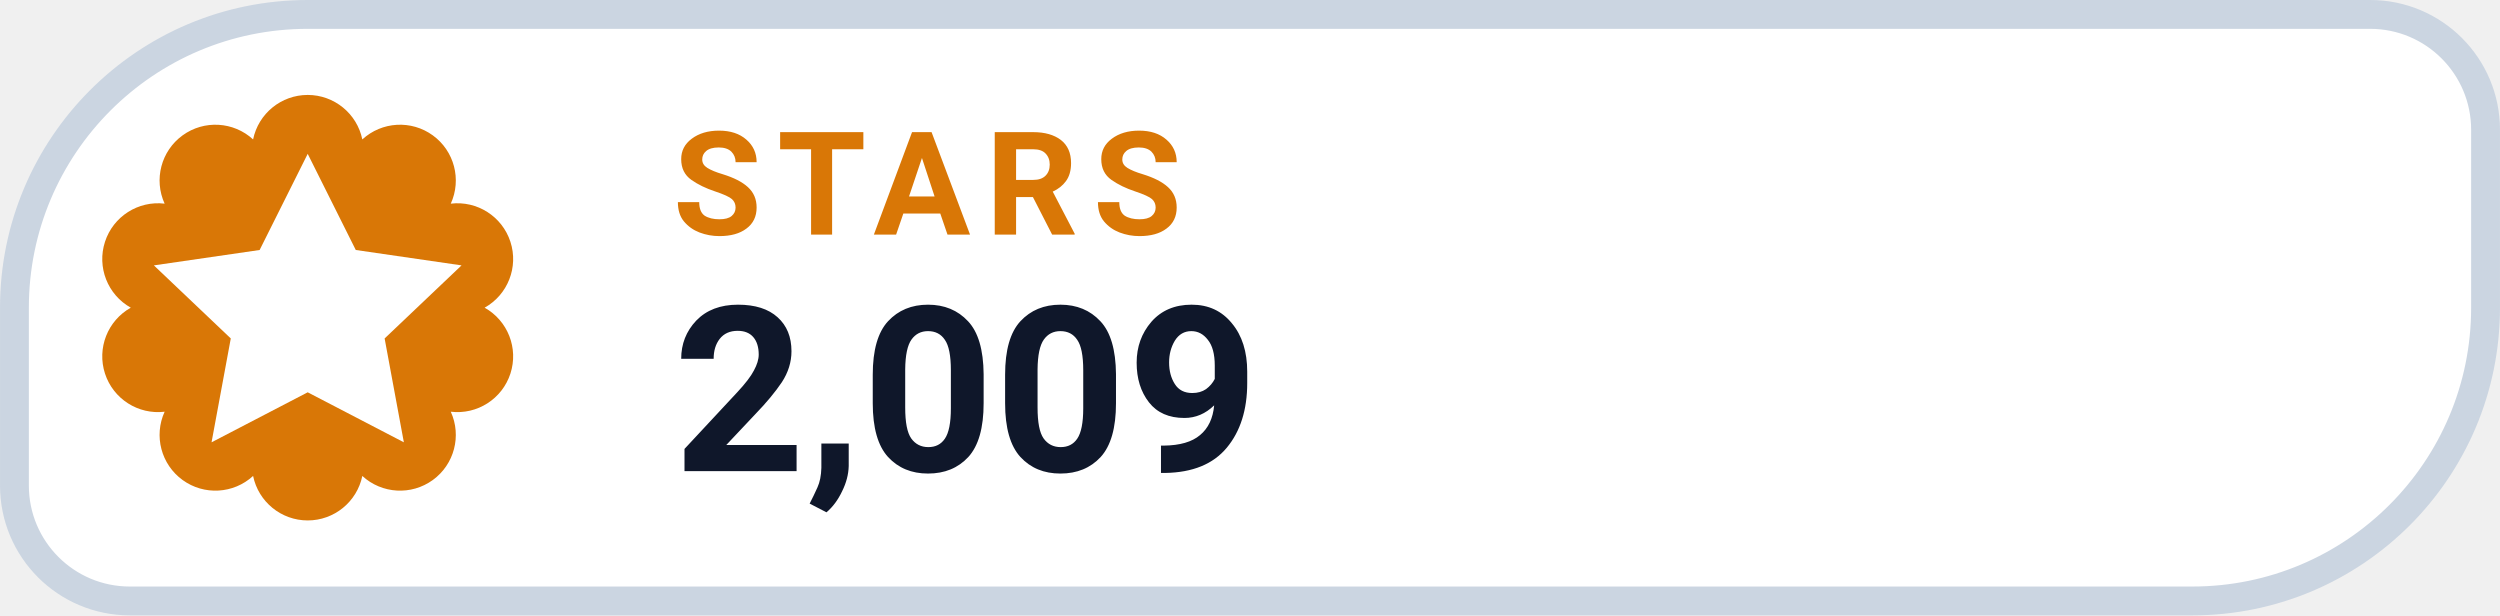
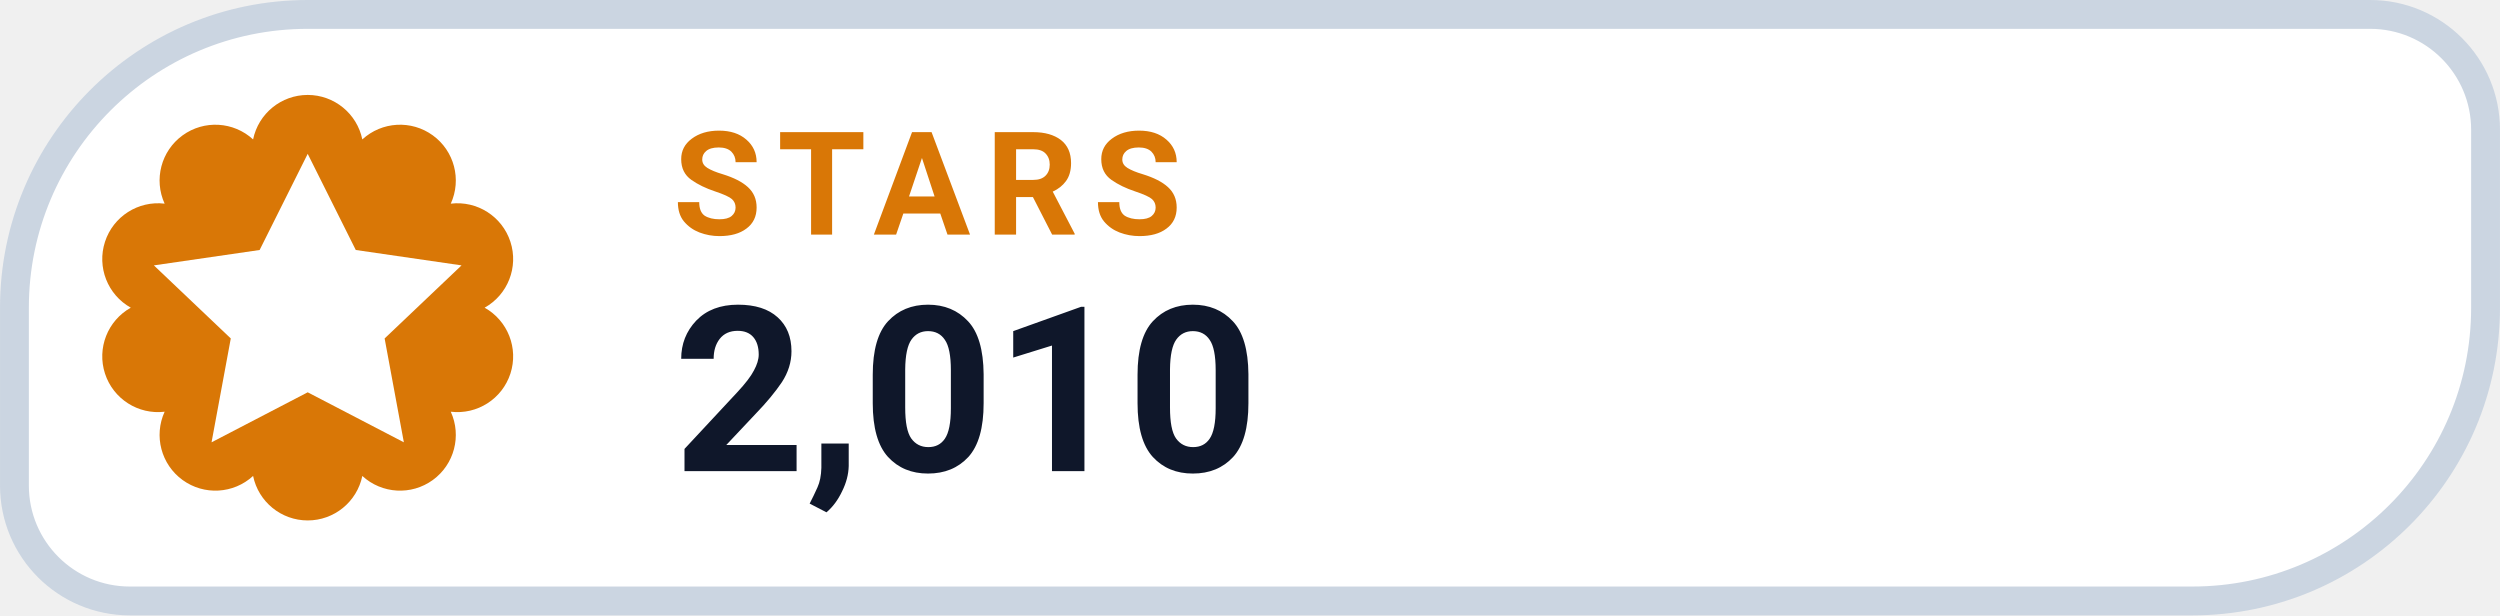
- <svg xmlns="http://www.w3.org/2000/svg" width="126" height="31.015" viewBox="0 0 130 32" role="img" aria-label="STARS 2,009">
+ <svg xmlns="http://www.w3.org/2000/svg" width="126" height="31.015" viewBox="0 0 130 32" role="img" aria-label="STARS 2,010">
  <path d="M 16.00 0.75 H 123.25 A 6.00 6.00 0 0 1 129.25 6.75 V 16.00 A 15.25 15.25 0 0 1 114.00 31.25 H 6.75 A 6.00 6.00 0 0 1 0.75 25.25 V 16.00 A 15.25 15.25 0 0 1 16.00 0.75 Z" fill="#FFFFFF" stroke="#CBD5E1" stroke-width="1.5" />
  <path d="M 13.16 7.25 A 2.90 2.90 0 0 1 18.84 7.25 A 2.90 2.90 0 0 1 23.44 10.59 A 2.90 2.90 0 0 1 25.20 16.00 A 2.90 2.90 0 0 1 23.44 21.41 A 2.90 2.90 0 0 1 18.84 24.75 A 2.90 2.90 0 0 1 13.16 24.75 A 2.90 2.90 0 0 1 8.56 21.41 A 2.90 2.90 0 0 1 6.80 16.00 A 2.90 2.90 0 0 1 8.56 10.59 A 2.90 2.90 0 0 1 13.16 7.25 Z" fill="#D97706" />
  <g transform="translate(16 16)" style="color:#FFFFFF;">
    <path d="M0 -8 l2.5 5 5.5 .8 -4 3.8 1 5.4 -5 -2.6 -5 2.6 1 -5.4 -4 -3.8 5.5 -.8 Z" fill="currentColor" />
  </g>
  <text x="35" y="12.2" fill="#D97706" font-family="-apple-system,BlinkMacSystemFont,'Segoe UI',Roboto,Helvetica,Arial,sans-serif" font-size="7.5" font-weight="700" letter-spacing=".8">STARS</text>
-   <text x="35" y="24.5" fill="#0F172A" font-family="-apple-system,BlinkMacSystemFont,'Segoe UI',Roboto,Helvetica,Arial,sans-serif" font-size="12" font-weight="750">2,009</text>
+   <text x="35" y="24.5" fill="#0F172A" font-family="-apple-system,BlinkMacSystemFont,'Segoe UI',Roboto,Helvetica,Arial,sans-serif" font-size="12" font-weight="750">2,010</text>
</svg>
